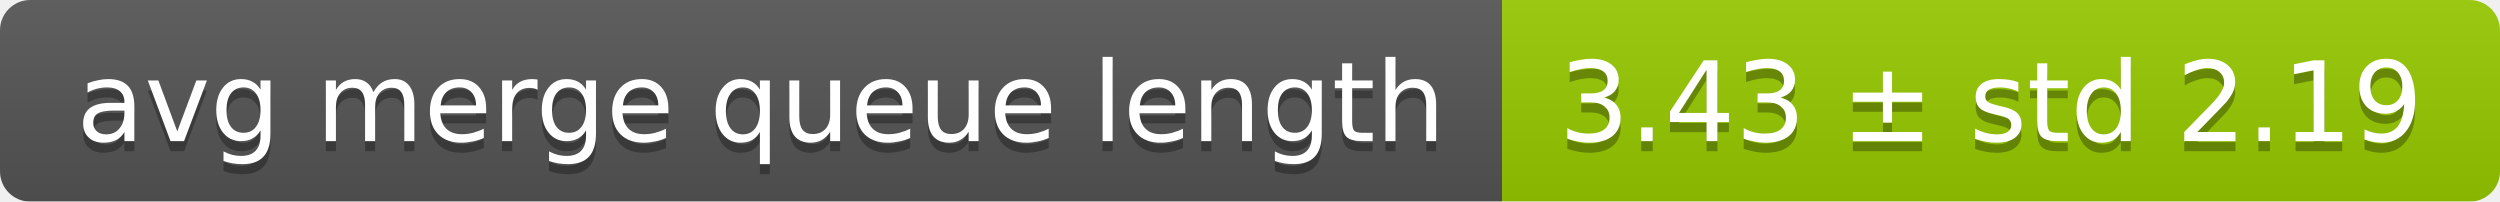
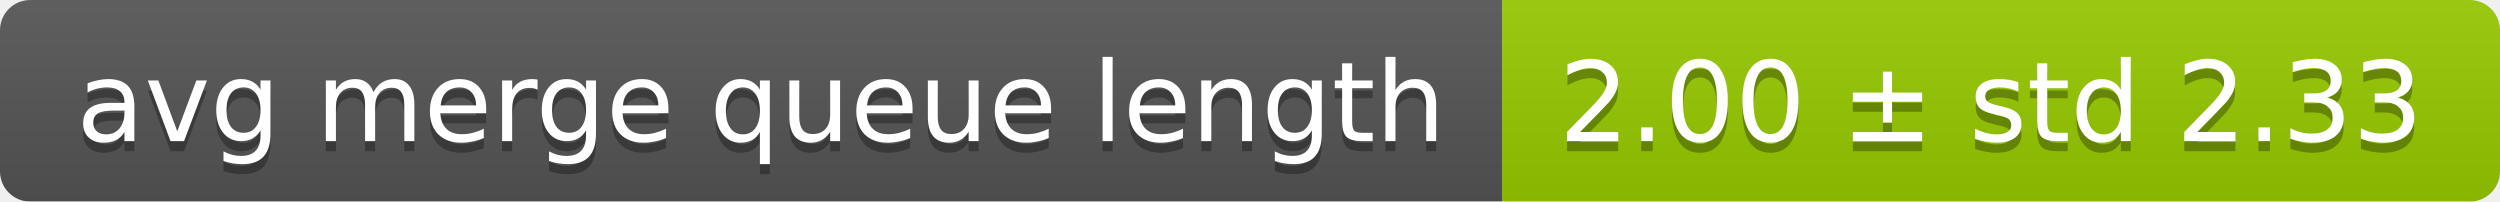
<svg xmlns="http://www.w3.org/2000/svg" width="248" height="20">
  <linearGradient id="smooth" x2="0" y2="100%">
    <stop offset="0" stop-color="#bbb" stop-opacity=".1" />
    <stop offset="1" stop-opacity=".1" />
  </linearGradient>
  <mask id="round">
    <rect width="248" height="20" rx="3" fill="#fff" />
  </mask>
  <g mask="url(#round)">
    <rect width="149" height="20" fill="#555" />
    <rect x="149" width="99" height="20" fill="#97ca00" />
    <rect width="248" height="20" fill="url(#smooth)" />
  </g>
  <g fill="#fff" text-anchor="middle" font-family="DejaVu Sans,Verdana,Geneva,sans-serif" font-size="11">
    <text x="75.5" y="15" fill="#010101" fill-opacity=".3">avg merge queue length</text>
    <text x="75.5" y="14">avg merge queue length</text>
-     <text x="197.5" y="15" fill="#010101" fill-opacity=".3">3.43 ± std 2.19</text>
-     <text x="197.5" y="14">3.43 ± std 2.19</text>
+     <text x="197.5" y="15" fill="#010101" fill-opacity=".3">2.00 ± std 2.33</text>
+     <text x="197.5" y="14">2.00 ± std 2.33</text>
  </g>
</svg>
